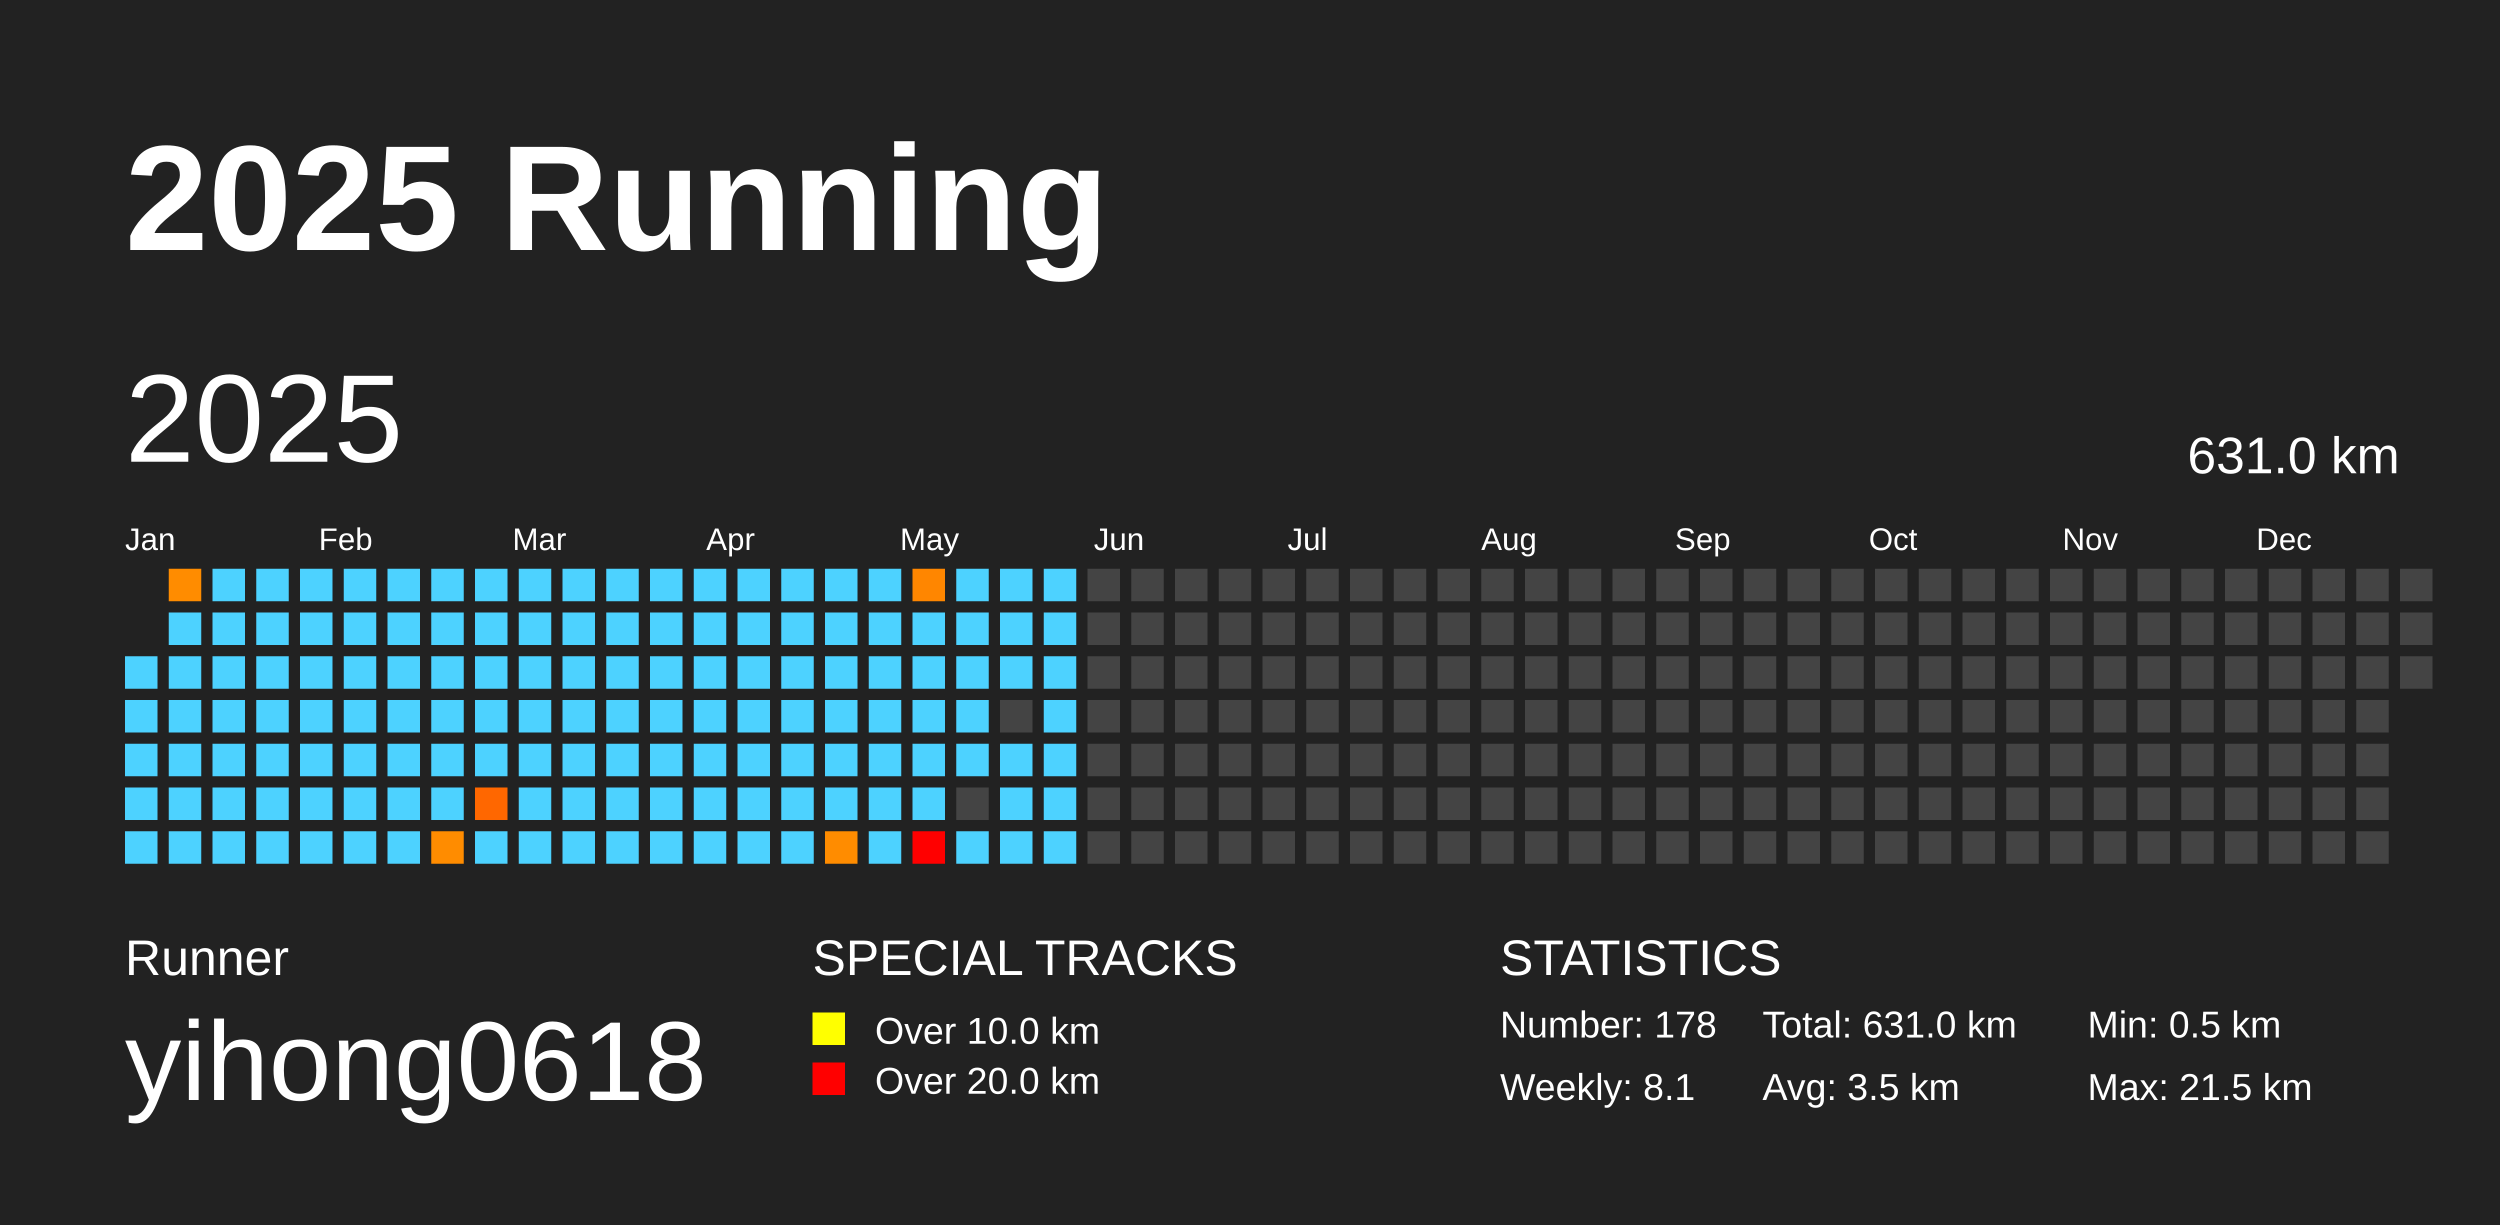
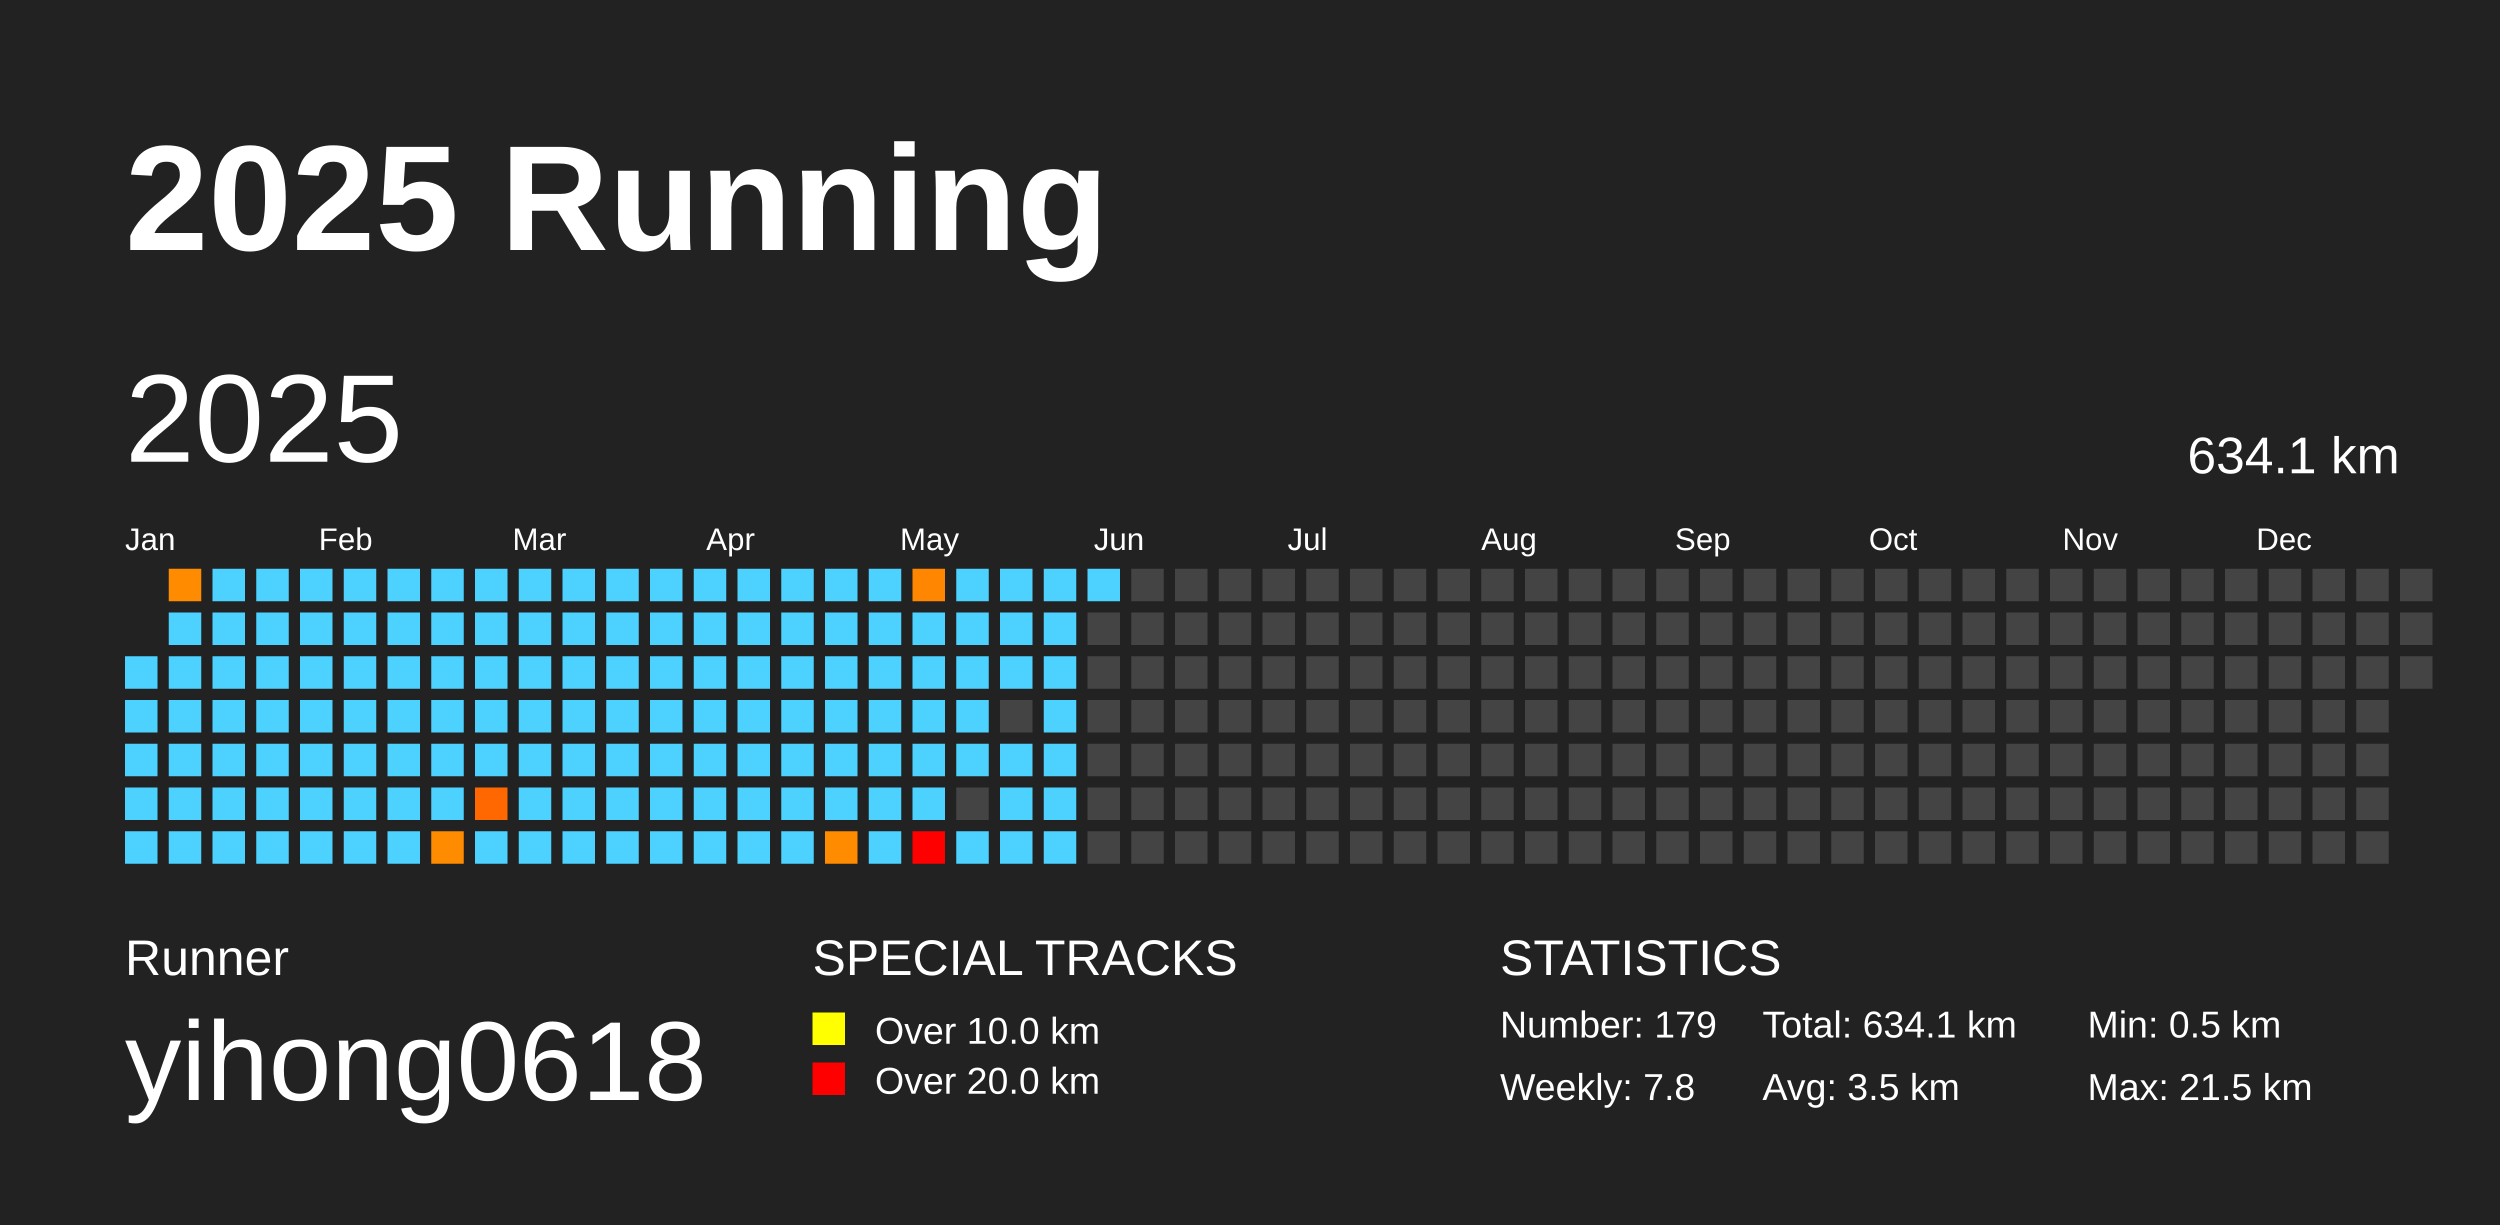
<svg xmlns="http://www.w3.org/2000/svg" baseProfile="full" height="98mm" version="1.1" viewBox="0,0,200,98" width="200mm">
  <defs />
  <rect fill="#222222" height="98" width="200" x="0" y="0" />
  <text fill="#FFFFFF" style="font-size:12px; font-family:Arial; font-weight:bold;" x="10" y="20">2025 Running</text>
  <text fill="#FFFFFF" style="font-size:4px; font-family:Arial" x="10" y="78">Runner</text>
  <text fill="#FFFFFF" style="font-size:9px; font-family:Arial" x="10" y="88">yihong0618</text>
  <text fill="#FFFFFF" style="font-size:4px; font-family:Arial" x="65" y="78">SPECIAL TRACKS</text>
  <rect fill="yellow" height="2.6" width="2.6" x="65" y="81" />
  <text fill="#FFFFFF" style="font-size:3px; font-family:Arial" x="70" y="83.5">Over 10.0 km</text>
  <rect fill="red" height="2.6" width="2.6" x="65" y="85" />
  <text fill="#FFFFFF" style="font-size:3px; font-family:Arial" x="70" y="87.5">Over 20.0 km</text>
  <text fill="#FFFFFF" style="font-size:4px; font-family:Arial" x="120" y="78">STATISTICS</text>
-   <text fill="#FFFFFF" style="font-size:3px; font-family:Arial" x="120" y="83">Number: 178</text>
-   <text fill="#FFFFFF" style="font-size:3px; font-family:Arial" x="120" y="88">Weekly: 8.1</text>
-   <text fill="#FFFFFF" style="font-size:3px; font-family:Arial" x="141" y="83">Total: 631.0 km</text>
+   <text fill="#FFFFFF" style="font-size:3px; font-family:Arial" x="120" y="83">Number: 179</text>
+   <text fill="#FFFFFF" style="font-size:3px; font-family:Arial" x="120" y="88">Weekly: 7.8</text>
+   <text fill="#FFFFFF" style="font-size:3px; font-family:Arial" x="141" y="83">Total: 634.1 km</text>
  <text fill="#FFFFFF" style="font-size:3px; font-family:Arial" x="141" y="88">Avg: 3.5 km</text>
  <text fill="#FFFFFF" style="font-size:3px; font-family:Arial" x="167" y="83">Min: 0.5 km</text>
  <text fill="#FFFFFF" style="font-size:3px; font-family:Arial" x="167" y="88">Max: 21.5 km</text>
  <text dominant-baseline="hanging" fill="#FFFFFF" style="font-size:10.0px; font-family:Arial;" x="10" y="30">2025</text>
-   <text dominant-baseline="hanging" fill="#FFFFFF" style="font-size:4.125px; font-family:Arial;" x="175" y="35">631.0 km</text>
+   <text dominant-baseline="hanging" fill="#FFFFFF" style="font-size:4.125px; font-family:Arial;" x="175" y="35">634.1 km</text>
  <text fill="#FFFFFF" style="font-size:2.5px; font-family:Arial" x="10.0" y="44">Jan</text>
  <text fill="#FFFFFF" style="font-size:2.5px; font-family:Arial" x="25.5" y="44">Feb</text>
  <text fill="#FFFFFF" style="font-size:2.5px; font-family:Arial" x="41.0" y="44">Mar</text>
  <text fill="#FFFFFF" style="font-size:2.5px; font-family:Arial" x="56.5" y="44">Apr</text>
  <text fill="#FFFFFF" style="font-size:2.5px; font-family:Arial" x="72.0" y="44">May</text>
  <text fill="#FFFFFF" style="font-size:2.5px; font-family:Arial" x="87.5" y="44">Jun</text>
  <text fill="#FFFFFF" style="font-size:2.5px; font-family:Arial" x="103.0" y="44">Jul</text>
  <text fill="#FFFFFF" style="font-size:2.5px; font-family:Arial" x="118.5" y="44">Aug</text>
  <text fill="#FFFFFF" style="font-size:2.5px; font-family:Arial" x="134.0" y="44">Sep</text>
  <text fill="#FFFFFF" style="font-size:2.5px; font-family:Arial" x="149.5" y="44">Oct</text>
  <text fill="#FFFFFF" style="font-size:2.5px; font-family:Arial" x="165.0" y="44">Nov</text>
  <text fill="#FFFFFF" style="font-size:2.5px; font-family:Arial" x="180.5" y="44">Dec</text>
  <rect fill="#4dd2ff" height="2.6" width="2.6" x="10.0" y="52.5" />
  <rect fill="#4dd2ff" height="2.6" width="2.6" x="10.0" y="56.0" />
  <rect fill="#4dd2ff" height="2.6" width="2.6" x="10.0" y="59.5" />
  <rect fill="#4dd2ff" height="2.6" width="2.6" x="10.0" y="63.0" />
  <rect fill="#4dd2ff" height="2.6" width="2.6" x="10.0" y="66.5" />
  <rect fill="#ff8c00" height="2.6" width="2.6" x="13.5" y="45.5" />
  <rect fill="#4dd2ff" height="2.6" width="2.6" x="13.5" y="49.0" />
  <rect fill="#4dd2ff" height="2.6" width="2.6" x="13.5" y="52.5" />
  <rect fill="#4dd2ff" height="2.6" width="2.6" x="13.5" y="56.0" />
  <rect fill="#4dd2ff" height="2.6" width="2.6" x="13.5" y="59.5" />
  <rect fill="#4dd2ff" height="2.6" width="2.6" x="13.5" y="63.0" />
  <rect fill="#4dd2ff" height="2.6" width="2.6" x="13.5" y="66.5" />
  <rect fill="#4dd2ff" height="2.6" width="2.6" x="17.0" y="45.5" />
  <rect fill="#4dd2ff" height="2.6" width="2.6" x="17.0" y="49.0" />
  <rect fill="#4dd2ff" height="2.6" width="2.6" x="17.0" y="52.5" />
  <rect fill="#4dd2ff" height="2.6" width="2.6" x="17.0" y="56.0" />
  <rect fill="#4dd2ff" height="2.6" width="2.6" x="17.0" y="59.5" />
  <rect fill="#4dd2ff" height="2.6" width="2.6" x="17.0" y="63.0" />
  <rect fill="#4dd2ff" height="2.6" width="2.6" x="17.0" y="66.5" />
  <rect fill="#4dd2ff" height="2.6" width="2.6" x="20.5" y="45.5" />
  <rect fill="#4dd2ff" height="2.6" width="2.6" x="20.5" y="49.0" />
  <rect fill="#4dd2ff" height="2.6" width="2.6" x="20.5" y="52.5" />
  <rect fill="#4dd2ff" height="2.6" width="2.6" x="20.5" y="56.0" />
  <rect fill="#4dd2ff" height="2.6" width="2.6" x="20.5" y="59.5" />
  <rect fill="#4dd2ff" height="2.6" width="2.6" x="20.5" y="63.0" />
  <rect fill="#4dd2ff" height="2.6" width="2.6" x="20.5" y="66.5" />
  <rect fill="#4dd2ff" height="2.6" width="2.6" x="24.0" y="45.5" />
  <rect fill="#4dd2ff" height="2.6" width="2.6" x="24.0" y="49.0" />
  <rect fill="#4dd2ff" height="2.6" width="2.6" x="24.0" y="52.5" />
  <rect fill="#4dd2ff" height="2.6" width="2.6" x="24.0" y="56.0" />
  <rect fill="#4dd2ff" height="2.6" width="2.6" x="24.0" y="59.5" />
  <rect fill="#4dd2ff" height="2.6" width="2.6" x="24.0" y="63.0" />
  <rect fill="#4dd2ff" height="2.6" width="2.6" x="24.0" y="66.5" />
  <rect fill="#4dd2ff" height="2.6" width="2.6" x="27.5" y="45.5" />
  <rect fill="#4dd2ff" height="2.6" width="2.6" x="27.5" y="49.0" />
  <rect fill="#4dd2ff" height="2.6" width="2.6" x="27.5" y="52.5" />
  <rect fill="#4dd2ff" height="2.6" width="2.6" x="27.5" y="56.0" />
  <rect fill="#4dd2ff" height="2.6" width="2.6" x="27.5" y="59.5" />
  <rect fill="#4dd2ff" height="2.6" width="2.6" x="27.5" y="63.0" />
  <rect fill="#4dd2ff" height="2.6" width="2.6" x="27.5" y="66.5" />
  <rect fill="#4dd2ff" height="2.6" width="2.6" x="31.0" y="45.5" />
  <rect fill="#4dd2ff" height="2.6" width="2.6" x="31.0" y="49.0" />
  <rect fill="#4dd2ff" height="2.6" width="2.6" x="31.0" y="52.5" />
  <rect fill="#4dd2ff" height="2.6" width="2.6" x="31.0" y="56.0" />
  <rect fill="#4dd2ff" height="2.6" width="2.6" x="31.0" y="59.5" />
  <rect fill="#4dd2ff" height="2.6" width="2.6" x="31.0" y="63.0" />
  <rect fill="#4dd2ff" height="2.6" width="2.6" x="31.0" y="66.5" />
  <rect fill="#4dd2ff" height="2.6" width="2.6" x="34.5" y="45.5" />
  <rect fill="#4dd2ff" height="2.6" width="2.6" x="34.5" y="49.0" />
  <rect fill="#4dd2ff" height="2.6" width="2.6" x="34.5" y="52.5" />
  <rect fill="#4dd2ff" height="2.6" width="2.6" x="34.5" y="56.0" />
  <rect fill="#4dd2ff" height="2.6" width="2.6" x="34.5" y="59.5" />
  <rect fill="#4dd2ff" height="2.6" width="2.6" x="34.5" y="63.0" />
  <rect fill="#ff8c00" height="2.6" width="2.6" x="34.5" y="66.5" />
  <rect fill="#4dd2ff" height="2.6" width="2.6" x="38.0" y="45.5" />
  <rect fill="#4dd2ff" height="2.6" width="2.6" x="38.0" y="49.0" />
  <rect fill="#4dd2ff" height="2.6" width="2.6" x="38.0" y="52.5" />
  <rect fill="#4dd2ff" height="2.6" width="2.6" x="38.0" y="56.0" />
  <rect fill="#4dd2ff" height="2.6" width="2.6" x="38.0" y="59.5" />
  <rect fill="#ff6700" height="2.6" width="2.6" x="38.0" y="63.0" />
  <rect fill="#4dd2ff" height="2.6" width="2.6" x="38.0" y="66.5" />
  <rect fill="#4dd2ff" height="2.6" width="2.6" x="41.5" y="45.5" />
  <rect fill="#4dd2ff" height="2.6" width="2.6" x="41.5" y="49.0" />
  <rect fill="#4dd2ff" height="2.6" width="2.6" x="41.5" y="52.5" />
  <rect fill="#4dd2ff" height="2.6" width="2.6" x="41.5" y="56.0" />
  <rect fill="#4dd2ff" height="2.6" width="2.6" x="41.5" y="59.5" />
  <rect fill="#4dd2ff" height="2.6" width="2.6" x="41.5" y="63.0" />
  <rect fill="#4dd2ff" height="2.6" width="2.6" x="41.5" y="66.5" />
  <rect fill="#4dd2ff" height="2.6" width="2.6" x="45.0" y="45.5" />
  <rect fill="#4dd2ff" height="2.6" width="2.6" x="45.0" y="49.0" />
  <rect fill="#4dd2ff" height="2.6" width="2.6" x="45.0" y="52.5" />
  <rect fill="#4dd2ff" height="2.6" width="2.6" x="45.0" y="56.0" />
  <rect fill="#4dd2ff" height="2.6" width="2.6" x="45.0" y="59.5" />
  <rect fill="#4dd2ff" height="2.6" width="2.6" x="45.0" y="63.0" />
  <rect fill="#4dd2ff" height="2.6" width="2.6" x="45.0" y="66.5" />
  <rect fill="#4dd2ff" height="2.6" width="2.6" x="48.5" y="45.5" />
  <rect fill="#4dd2ff" height="2.6" width="2.6" x="48.5" y="49.0" />
  <rect fill="#4dd2ff" height="2.6" width="2.6" x="48.5" y="52.5" />
  <rect fill="#4dd2ff" height="2.6" width="2.6" x="48.5" y="56.0" />
  <rect fill="#4dd2ff" height="2.6" width="2.6" x="48.5" y="59.5" />
  <rect fill="#4dd2ff" height="2.6" width="2.6" x="48.5" y="63.0" />
  <rect fill="#4dd2ff" height="2.6" width="2.6" x="48.5" y="66.5" />
  <rect fill="#4dd2ff" height="2.6" width="2.6" x="52.0" y="45.5" />
  <rect fill="#4dd2ff" height="2.6" width="2.6" x="52.0" y="49.0" />
  <rect fill="#4dd2ff" height="2.6" width="2.6" x="52.0" y="52.5" />
  <rect fill="#4dd2ff" height="2.6" width="2.6" x="52.0" y="56.0" />
  <rect fill="#4dd2ff" height="2.6" width="2.6" x="52.0" y="59.5" />
  <rect fill="#4dd2ff" height="2.6" width="2.6" x="52.0" y="63.0" />
  <rect fill="#4dd2ff" height="2.6" width="2.6" x="52.0" y="66.5" />
  <rect fill="#4dd2ff" height="2.6" width="2.6" x="55.5" y="45.5" />
  <rect fill="#4dd2ff" height="2.6" width="2.6" x="55.5" y="49.0" />
  <rect fill="#4dd2ff" height="2.6" width="2.6" x="55.5" y="52.5" />
  <rect fill="#4dd2ff" height="2.6" width="2.6" x="55.5" y="56.0" />
  <rect fill="#4dd2ff" height="2.6" width="2.6" x="55.5" y="59.5" />
  <rect fill="#4dd2ff" height="2.6" width="2.6" x="55.5" y="63.0" />
  <rect fill="#4dd2ff" height="2.6" width="2.6" x="55.5" y="66.5" />
  <rect fill="#4dd2ff" height="2.6" width="2.6" x="59.0" y="45.5" />
  <rect fill="#4dd2ff" height="2.6" width="2.6" x="59.0" y="49.0" />
  <rect fill="#4dd2ff" height="2.6" width="2.6" x="59.0" y="52.5" />
  <rect fill="#4dd2ff" height="2.6" width="2.6" x="59.0" y="56.0" />
  <rect fill="#4dd2ff" height="2.6" width="2.6" x="59.0" y="59.5" />
  <rect fill="#4dd2ff" height="2.6" width="2.6" x="59.0" y="63.0" />
  <rect fill="#4dd2ff" height="2.6" width="2.6" x="59.0" y="66.5" />
  <rect fill="#4dd2ff" height="2.6" width="2.6" x="62.5" y="45.5" />
  <rect fill="#4dd2ff" height="2.6" width="2.6" x="62.5" y="49.0" />
  <rect fill="#4dd2ff" height="2.6" width="2.6" x="62.5" y="52.5" />
  <rect fill="#4dd2ff" height="2.6" width="2.6" x="62.5" y="56.0" />
  <rect fill="#4dd2ff" height="2.6" width="2.6" x="62.5" y="59.5" />
  <rect fill="#4dd2ff" height="2.6" width="2.6" x="62.5" y="63.0" />
  <rect fill="#4dd2ff" height="2.6" width="2.6" x="62.5" y="66.5" />
  <rect fill="#4dd2ff" height="2.6" width="2.6" x="66.0" y="45.5" />
  <rect fill="#4dd2ff" height="2.6" width="2.6" x="66.0" y="49.0" />
  <rect fill="#4dd2ff" height="2.6" width="2.6" x="66.0" y="52.5" />
  <rect fill="#4dd2ff" height="2.6" width="2.6" x="66.0" y="56.0" />
  <rect fill="#4dd2ff" height="2.6" width="2.6" x="66.0" y="59.5" />
  <rect fill="#4dd2ff" height="2.6" width="2.6" x="66.0" y="63.0" />
  <rect fill="#ff8c00" height="2.6" width="2.6" x="66.0" y="66.5" />
  <rect fill="#4dd2ff" height="2.6" width="2.6" x="69.5" y="45.5" />
  <rect fill="#4dd2ff" height="2.6" width="2.6" x="69.5" y="49.0" />
  <rect fill="#4dd2ff" height="2.6" width="2.6" x="69.5" y="52.5" />
  <rect fill="#4dd2ff" height="2.6" width="2.6" x="69.5" y="56.0" />
  <rect fill="#4dd2ff" height="2.6" width="2.6" x="69.5" y="59.5" />
  <rect fill="#4dd2ff" height="2.6" width="2.6" x="69.5" y="63.0" />
  <rect fill="#4dd2ff" height="2.6" width="2.6" x="69.5" y="66.5" />
  <rect fill="#ff8600" height="2.6" width="2.6" x="73.0" y="45.5" />
  <rect fill="#4dd2ff" height="2.6" width="2.6" x="73.0" y="49.0" />
  <rect fill="#4dd2ff" height="2.6" width="2.6" x="73.0" y="52.5" />
  <rect fill="#4dd2ff" height="2.6" width="2.6" x="73.0" y="56.0" />
  <rect fill="#4dd2ff" height="2.6" width="2.6" x="73.0" y="59.5" />
  <rect fill="#4dd2ff" height="2.6" width="2.6" x="73.0" y="63.0" />
  <rect fill="red" height="2.6" width="2.6" x="73.0" y="66.5" />
  <rect fill="#4dd2ff" height="2.6" width="2.6" x="76.5" y="45.5" />
  <rect fill="#4dd2ff" height="2.6" width="2.6" x="76.5" y="49.0" />
  <rect fill="#4dd2ff" height="2.6" width="2.6" x="76.5" y="52.5" />
  <rect fill="#4dd2ff" height="2.6" width="2.6" x="76.5" y="56.0" />
  <rect fill="#4dd2ff" height="2.6" width="2.6" x="76.5" y="59.5" />
  <rect fill="#444444" height="2.6" width="2.6" x="76.5" y="63.0" />
  <rect fill="#4dd2ff" height="2.6" width="2.6" x="76.5" y="66.5" />
  <rect fill="#4dd2ff" height="2.6" width="2.6" x="80.0" y="45.5" />
  <rect fill="#4dd2ff" height="2.6" width="2.6" x="80.0" y="49.0" />
  <rect fill="#4dd2ff" height="2.6" width="2.6" x="80.0" y="52.5" />
  <rect fill="#444444" height="2.6" width="2.6" x="80.0" y="56.0" />
  <rect fill="#4dd2ff" height="2.6" width="2.6" x="80.0" y="59.5" />
  <rect fill="#4dd2ff" height="2.6" width="2.6" x="80.0" y="63.0" />
  <rect fill="#4dd2ff" height="2.6" width="2.6" x="80.0" y="66.5" />
  <rect fill="#4dd2ff" height="2.6" width="2.6" x="83.5" y="45.5" />
  <rect fill="#4dd2ff" height="2.6" width="2.6" x="83.5" y="49.0" />
  <rect fill="#4dd2ff" height="2.6" width="2.6" x="83.5" y="52.5" />
  <rect fill="#4dd2ff" height="2.6" width="2.6" x="83.5" y="56.0" />
  <rect fill="#4dd2ff" height="2.6" width="2.6" x="83.5" y="59.5" />
  <rect fill="#4dd2ff" height="2.6" width="2.6" x="83.5" y="63.0" />
  <rect fill="#4dd2ff" height="2.6" width="2.6" x="83.5" y="66.5" />
-   <rect fill="#444444" height="2.6" width="2.6" x="87.0" y="45.5" />
+   <rect fill="#4dd2ff" height="2.6" width="2.6" x="87.0" y="45.5" />
  <rect fill="#444444" height="2.6" width="2.6" x="87.0" y="49.0" />
  <rect fill="#444444" height="2.6" width="2.6" x="87.0" y="52.5" />
  <rect fill="#444444" height="2.6" width="2.6" x="87.0" y="56.0" />
  <rect fill="#444444" height="2.6" width="2.6" x="87.0" y="59.5" />
  <rect fill="#444444" height="2.6" width="2.6" x="87.0" y="63.0" />
  <rect fill="#444444" height="2.6" width="2.6" x="87.0" y="66.5" />
  <rect fill="#444444" height="2.6" width="2.6" x="90.5" y="45.5" />
  <rect fill="#444444" height="2.6" width="2.6" x="90.5" y="49.0" />
  <rect fill="#444444" height="2.6" width="2.6" x="90.5" y="52.5" />
  <rect fill="#444444" height="2.6" width="2.6" x="90.5" y="56.0" />
  <rect fill="#444444" height="2.6" width="2.6" x="90.5" y="59.5" />
  <rect fill="#444444" height="2.6" width="2.6" x="90.5" y="63.0" />
  <rect fill="#444444" height="2.6" width="2.6" x="90.5" y="66.5" />
  <rect fill="#444444" height="2.6" width="2.6" x="94.0" y="45.5" />
  <rect fill="#444444" height="2.6" width="2.6" x="94.0" y="49.0" />
  <rect fill="#444444" height="2.6" width="2.6" x="94.0" y="52.5" />
  <rect fill="#444444" height="2.6" width="2.6" x="94.0" y="56.0" />
  <rect fill="#444444" height="2.6" width="2.6" x="94.0" y="59.5" />
  <rect fill="#444444" height="2.6" width="2.6" x="94.0" y="63.0" />
  <rect fill="#444444" height="2.6" width="2.6" x="94.0" y="66.5" />
  <rect fill="#444444" height="2.6" width="2.6" x="97.5" y="45.5" />
  <rect fill="#444444" height="2.6" width="2.6" x="97.5" y="49.0" />
  <rect fill="#444444" height="2.6" width="2.6" x="97.5" y="52.5" />
  <rect fill="#444444" height="2.6" width="2.6" x="97.5" y="56.0" />
  <rect fill="#444444" height="2.6" width="2.6" x="97.5" y="59.5" />
  <rect fill="#444444" height="2.6" width="2.6" x="97.5" y="63.0" />
  <rect fill="#444444" height="2.6" width="2.6" x="97.5" y="66.5" />
  <rect fill="#444444" height="2.6" width="2.6" x="101.0" y="45.5" />
  <rect fill="#444444" height="2.6" width="2.6" x="101.0" y="49.0" />
  <rect fill="#444444" height="2.6" width="2.6" x="101.0" y="52.5" />
  <rect fill="#444444" height="2.6" width="2.6" x="101.0" y="56.0" />
  <rect fill="#444444" height="2.6" width="2.6" x="101.0" y="59.5" />
  <rect fill="#444444" height="2.6" width="2.6" x="101.0" y="63.0" />
  <rect fill="#444444" height="2.6" width="2.6" x="101.0" y="66.5" />
  <rect fill="#444444" height="2.6" width="2.6" x="104.5" y="45.5" />
  <rect fill="#444444" height="2.6" width="2.6" x="104.5" y="49.0" />
  <rect fill="#444444" height="2.6" width="2.6" x="104.5" y="52.5" />
  <rect fill="#444444" height="2.6" width="2.6" x="104.5" y="56.0" />
  <rect fill="#444444" height="2.6" width="2.6" x="104.5" y="59.5" />
  <rect fill="#444444" height="2.6" width="2.6" x="104.5" y="63.0" />
  <rect fill="#444444" height="2.6" width="2.6" x="104.5" y="66.5" />
  <rect fill="#444444" height="2.6" width="2.6" x="108.0" y="45.5" />
  <rect fill="#444444" height="2.6" width="2.6" x="108.0" y="49.0" />
  <rect fill="#444444" height="2.6" width="2.6" x="108.0" y="52.5" />
  <rect fill="#444444" height="2.6" width="2.6" x="108.0" y="56.0" />
  <rect fill="#444444" height="2.6" width="2.6" x="108.0" y="59.5" />
  <rect fill="#444444" height="2.6" width="2.6" x="108.0" y="63.0" />
  <rect fill="#444444" height="2.6" width="2.6" x="108.0" y="66.5" />
  <rect fill="#444444" height="2.6" width="2.6" x="111.5" y="45.5" />
  <rect fill="#444444" height="2.6" width="2.6" x="111.5" y="49.0" />
  <rect fill="#444444" height="2.6" width="2.6" x="111.5" y="52.5" />
  <rect fill="#444444" height="2.6" width="2.6" x="111.5" y="56.0" />
  <rect fill="#444444" height="2.6" width="2.6" x="111.5" y="59.5" />
  <rect fill="#444444" height="2.6" width="2.6" x="111.5" y="63.0" />
  <rect fill="#444444" height="2.6" width="2.6" x="111.5" y="66.5" />
  <rect fill="#444444" height="2.6" width="2.6" x="115.0" y="45.5" />
  <rect fill="#444444" height="2.6" width="2.6" x="115.0" y="49.0" />
  <rect fill="#444444" height="2.6" width="2.6" x="115.0" y="52.5" />
  <rect fill="#444444" height="2.6" width="2.6" x="115.0" y="56.0" />
  <rect fill="#444444" height="2.6" width="2.6" x="115.0" y="59.5" />
  <rect fill="#444444" height="2.6" width="2.6" x="115.0" y="63.0" />
  <rect fill="#444444" height="2.6" width="2.6" x="115.0" y="66.5" />
  <rect fill="#444444" height="2.6" width="2.6" x="118.5" y="45.5" />
  <rect fill="#444444" height="2.6" width="2.6" x="118.5" y="49.0" />
  <rect fill="#444444" height="2.6" width="2.6" x="118.5" y="52.5" />
  <rect fill="#444444" height="2.6" width="2.6" x="118.5" y="56.0" />
  <rect fill="#444444" height="2.6" width="2.6" x="118.5" y="59.5" />
  <rect fill="#444444" height="2.6" width="2.6" x="118.5" y="63.0" />
  <rect fill="#444444" height="2.6" width="2.6" x="118.5" y="66.5" />
  <rect fill="#444444" height="2.6" width="2.6" x="122.0" y="45.5" />
  <rect fill="#444444" height="2.6" width="2.6" x="122.0" y="49.0" />
  <rect fill="#444444" height="2.6" width="2.6" x="122.0" y="52.5" />
  <rect fill="#444444" height="2.6" width="2.6" x="122.0" y="56.0" />
  <rect fill="#444444" height="2.6" width="2.6" x="122.0" y="59.5" />
  <rect fill="#444444" height="2.6" width="2.6" x="122.0" y="63.0" />
  <rect fill="#444444" height="2.6" width="2.6" x="122.0" y="66.5" />
  <rect fill="#444444" height="2.6" width="2.6" x="125.5" y="45.5" />
  <rect fill="#444444" height="2.6" width="2.6" x="125.5" y="49.0" />
  <rect fill="#444444" height="2.6" width="2.6" x="125.5" y="52.5" />
  <rect fill="#444444" height="2.6" width="2.6" x="125.5" y="56.0" />
  <rect fill="#444444" height="2.6" width="2.6" x="125.5" y="59.5" />
  <rect fill="#444444" height="2.6" width="2.6" x="125.5" y="63.0" />
  <rect fill="#444444" height="2.6" width="2.6" x="125.5" y="66.5" />
  <rect fill="#444444" height="2.6" width="2.6" x="129.0" y="45.5" />
  <rect fill="#444444" height="2.6" width="2.6" x="129.0" y="49.0" />
  <rect fill="#444444" height="2.6" width="2.6" x="129.0" y="52.5" />
  <rect fill="#444444" height="2.6" width="2.6" x="129.0" y="56.0" />
  <rect fill="#444444" height="2.6" width="2.6" x="129.0" y="59.5" />
  <rect fill="#444444" height="2.6" width="2.6" x="129.0" y="63.0" />
  <rect fill="#444444" height="2.6" width="2.6" x="129.0" y="66.5" />
  <rect fill="#444444" height="2.6" width="2.6" x="132.5" y="45.5" />
  <rect fill="#444444" height="2.6" width="2.6" x="132.5" y="49.0" />
  <rect fill="#444444" height="2.6" width="2.6" x="132.5" y="52.5" />
  <rect fill="#444444" height="2.6" width="2.6" x="132.5" y="56.0" />
  <rect fill="#444444" height="2.6" width="2.6" x="132.5" y="59.5" />
  <rect fill="#444444" height="2.6" width="2.6" x="132.5" y="63.0" />
  <rect fill="#444444" height="2.6" width="2.6" x="132.5" y="66.5" />
  <rect fill="#444444" height="2.6" width="2.6" x="136.0" y="45.5" />
  <rect fill="#444444" height="2.6" width="2.6" x="136.0" y="49.0" />
  <rect fill="#444444" height="2.6" width="2.6" x="136.0" y="52.5" />
  <rect fill="#444444" height="2.6" width="2.6" x="136.0" y="56.0" />
  <rect fill="#444444" height="2.6" width="2.6" x="136.0" y="59.5" />
  <rect fill="#444444" height="2.6" width="2.6" x="136.0" y="63.0" />
  <rect fill="#444444" height="2.6" width="2.6" x="136.0" y="66.5" />
  <rect fill="#444444" height="2.6" width="2.6" x="139.5" y="45.5" />
  <rect fill="#444444" height="2.6" width="2.6" x="139.5" y="49.0" />
  <rect fill="#444444" height="2.6" width="2.6" x="139.5" y="52.5" />
  <rect fill="#444444" height="2.6" width="2.6" x="139.5" y="56.0" />
  <rect fill="#444444" height="2.6" width="2.6" x="139.5" y="59.5" />
  <rect fill="#444444" height="2.6" width="2.6" x="139.5" y="63.0" />
  <rect fill="#444444" height="2.6" width="2.6" x="139.5" y="66.5" />
  <rect fill="#444444" height="2.6" width="2.6" x="143.0" y="45.5" />
  <rect fill="#444444" height="2.6" width="2.6" x="143.0" y="49.0" />
  <rect fill="#444444" height="2.6" width="2.6" x="143.0" y="52.5" />
  <rect fill="#444444" height="2.6" width="2.6" x="143.0" y="56.0" />
  <rect fill="#444444" height="2.6" width="2.6" x="143.0" y="59.5" />
  <rect fill="#444444" height="2.6" width="2.6" x="143.0" y="63.0" />
  <rect fill="#444444" height="2.6" width="2.6" x="143.0" y="66.5" />
  <rect fill="#444444" height="2.6" width="2.6" x="146.5" y="45.5" />
  <rect fill="#444444" height="2.6" width="2.6" x="146.5" y="49.0" />
  <rect fill="#444444" height="2.6" width="2.6" x="146.5" y="52.5" />
  <rect fill="#444444" height="2.6" width="2.6" x="146.5" y="56.0" />
  <rect fill="#444444" height="2.6" width="2.6" x="146.5" y="59.5" />
  <rect fill="#444444" height="2.6" width="2.6" x="146.5" y="63.0" />
  <rect fill="#444444" height="2.6" width="2.6" x="146.5" y="66.5" />
  <rect fill="#444444" height="2.6" width="2.6" x="150.0" y="45.5" />
  <rect fill="#444444" height="2.6" width="2.6" x="150.0" y="49.0" />
  <rect fill="#444444" height="2.6" width="2.6" x="150.0" y="52.5" />
  <rect fill="#444444" height="2.6" width="2.6" x="150.0" y="56.0" />
  <rect fill="#444444" height="2.6" width="2.6" x="150.0" y="59.5" />
  <rect fill="#444444" height="2.6" width="2.6" x="150.0" y="63.0" />
  <rect fill="#444444" height="2.6" width="2.6" x="150.0" y="66.5" />
  <rect fill="#444444" height="2.6" width="2.6" x="153.5" y="45.5" />
  <rect fill="#444444" height="2.6" width="2.6" x="153.5" y="49.0" />
  <rect fill="#444444" height="2.6" width="2.6" x="153.5" y="52.5" />
  <rect fill="#444444" height="2.6" width="2.6" x="153.5" y="56.0" />
  <rect fill="#444444" height="2.6" width="2.6" x="153.5" y="59.5" />
  <rect fill="#444444" height="2.6" width="2.6" x="153.5" y="63.0" />
  <rect fill="#444444" height="2.6" width="2.6" x="153.5" y="66.5" />
  <rect fill="#444444" height="2.6" width="2.6" x="157.0" y="45.5" />
  <rect fill="#444444" height="2.6" width="2.6" x="157.0" y="49.0" />
  <rect fill="#444444" height="2.6" width="2.6" x="157.0" y="52.5" />
  <rect fill="#444444" height="2.6" width="2.6" x="157.0" y="56.0" />
  <rect fill="#444444" height="2.6" width="2.6" x="157.0" y="59.5" />
  <rect fill="#444444" height="2.6" width="2.6" x="157.0" y="63.0" />
  <rect fill="#444444" height="2.6" width="2.6" x="157.0" y="66.5" />
  <rect fill="#444444" height="2.6" width="2.6" x="160.5" y="45.5" />
  <rect fill="#444444" height="2.6" width="2.6" x="160.5" y="49.0" />
  <rect fill="#444444" height="2.6" width="2.6" x="160.5" y="52.5" />
  <rect fill="#444444" height="2.6" width="2.6" x="160.5" y="56.0" />
  <rect fill="#444444" height="2.6" width="2.6" x="160.5" y="59.5" />
  <rect fill="#444444" height="2.6" width="2.6" x="160.5" y="63.0" />
  <rect fill="#444444" height="2.6" width="2.6" x="160.5" y="66.5" />
  <rect fill="#444444" height="2.6" width="2.6" x="164.0" y="45.5" />
  <rect fill="#444444" height="2.6" width="2.6" x="164.0" y="49.0" />
  <rect fill="#444444" height="2.6" width="2.6" x="164.0" y="52.5" />
  <rect fill="#444444" height="2.6" width="2.6" x="164.0" y="56.0" />
  <rect fill="#444444" height="2.6" width="2.6" x="164.0" y="59.5" />
  <rect fill="#444444" height="2.6" width="2.6" x="164.0" y="63.0" />
  <rect fill="#444444" height="2.6" width="2.6" x="164.0" y="66.5" />
  <rect fill="#444444" height="2.6" width="2.6" x="167.5" y="45.5" />
  <rect fill="#444444" height="2.6" width="2.6" x="167.5" y="49.0" />
  <rect fill="#444444" height="2.6" width="2.6" x="167.5" y="52.5" />
  <rect fill="#444444" height="2.6" width="2.6" x="167.5" y="56.0" />
  <rect fill="#444444" height="2.6" width="2.6" x="167.5" y="59.5" />
  <rect fill="#444444" height="2.6" width="2.6" x="167.5" y="63.0" />
  <rect fill="#444444" height="2.6" width="2.6" x="167.5" y="66.5" />
  <rect fill="#444444" height="2.6" width="2.6" x="171.0" y="45.5" />
  <rect fill="#444444" height="2.6" width="2.6" x="171.0" y="49.0" />
  <rect fill="#444444" height="2.6" width="2.6" x="171.0" y="52.5" />
  <rect fill="#444444" height="2.6" width="2.6" x="171.0" y="56.0" />
  <rect fill="#444444" height="2.6" width="2.6" x="171.0" y="59.5" />
  <rect fill="#444444" height="2.6" width="2.6" x="171.0" y="63.0" />
  <rect fill="#444444" height="2.6" width="2.6" x="171.0" y="66.5" />
  <rect fill="#444444" height="2.6" width="2.6" x="174.5" y="45.5" />
  <rect fill="#444444" height="2.6" width="2.6" x="174.5" y="49.0" />
  <rect fill="#444444" height="2.6" width="2.6" x="174.5" y="52.5" />
  <rect fill="#444444" height="2.6" width="2.6" x="174.5" y="56.0" />
  <rect fill="#444444" height="2.6" width="2.6" x="174.5" y="59.5" />
  <rect fill="#444444" height="2.6" width="2.6" x="174.5" y="63.0" />
  <rect fill="#444444" height="2.6" width="2.6" x="174.5" y="66.5" />
  <rect fill="#444444" height="2.6" width="2.6" x="178.0" y="45.5" />
  <rect fill="#444444" height="2.6" width="2.6" x="178.0" y="49.0" />
  <rect fill="#444444" height="2.6" width="2.6" x="178.0" y="52.5" />
  <rect fill="#444444" height="2.6" width="2.6" x="178.0" y="56.0" />
  <rect fill="#444444" height="2.6" width="2.6" x="178.0" y="59.5" />
  <rect fill="#444444" height="2.6" width="2.6" x="178.0" y="63.0" />
  <rect fill="#444444" height="2.6" width="2.6" x="178.0" y="66.5" />
  <rect fill="#444444" height="2.6" width="2.6" x="181.5" y="45.5" />
  <rect fill="#444444" height="2.6" width="2.6" x="181.5" y="49.0" />
  <rect fill="#444444" height="2.6" width="2.6" x="181.5" y="52.5" />
  <rect fill="#444444" height="2.6" width="2.6" x="181.5" y="56.0" />
  <rect fill="#444444" height="2.6" width="2.6" x="181.5" y="59.5" />
  <rect fill="#444444" height="2.6" width="2.6" x="181.5" y="63.0" />
  <rect fill="#444444" height="2.6" width="2.6" x="181.5" y="66.5" />
  <rect fill="#444444" height="2.6" width="2.6" x="185.0" y="45.5" />
  <rect fill="#444444" height="2.6" width="2.6" x="185.0" y="49.0" />
  <rect fill="#444444" height="2.6" width="2.6" x="185.0" y="52.5" />
  <rect fill="#444444" height="2.6" width="2.6" x="185.0" y="56.0" />
  <rect fill="#444444" height="2.6" width="2.6" x="185.0" y="59.5" />
  <rect fill="#444444" height="2.6" width="2.6" x="185.0" y="63.0" />
  <rect fill="#444444" height="2.6" width="2.6" x="185.0" y="66.5" />
  <rect fill="#444444" height="2.6" width="2.6" x="188.5" y="45.5" />
  <rect fill="#444444" height="2.6" width="2.6" x="188.5" y="49.0" />
  <rect fill="#444444" height="2.6" width="2.6" x="188.5" y="52.5" />
  <rect fill="#444444" height="2.6" width="2.6" x="188.5" y="56.0" />
  <rect fill="#444444" height="2.6" width="2.6" x="188.5" y="59.5" />
  <rect fill="#444444" height="2.6" width="2.6" x="188.5" y="63.0" />
  <rect fill="#444444" height="2.6" width="2.6" x="188.5" y="66.5" />
  <rect fill="#444444" height="2.6" width="2.6" x="192.0" y="45.5" />
  <rect fill="#444444" height="2.6" width="2.6" x="192.0" y="49.0" />
  <rect fill="#444444" height="2.6" width="2.6" x="192.0" y="52.5" />
</svg>
